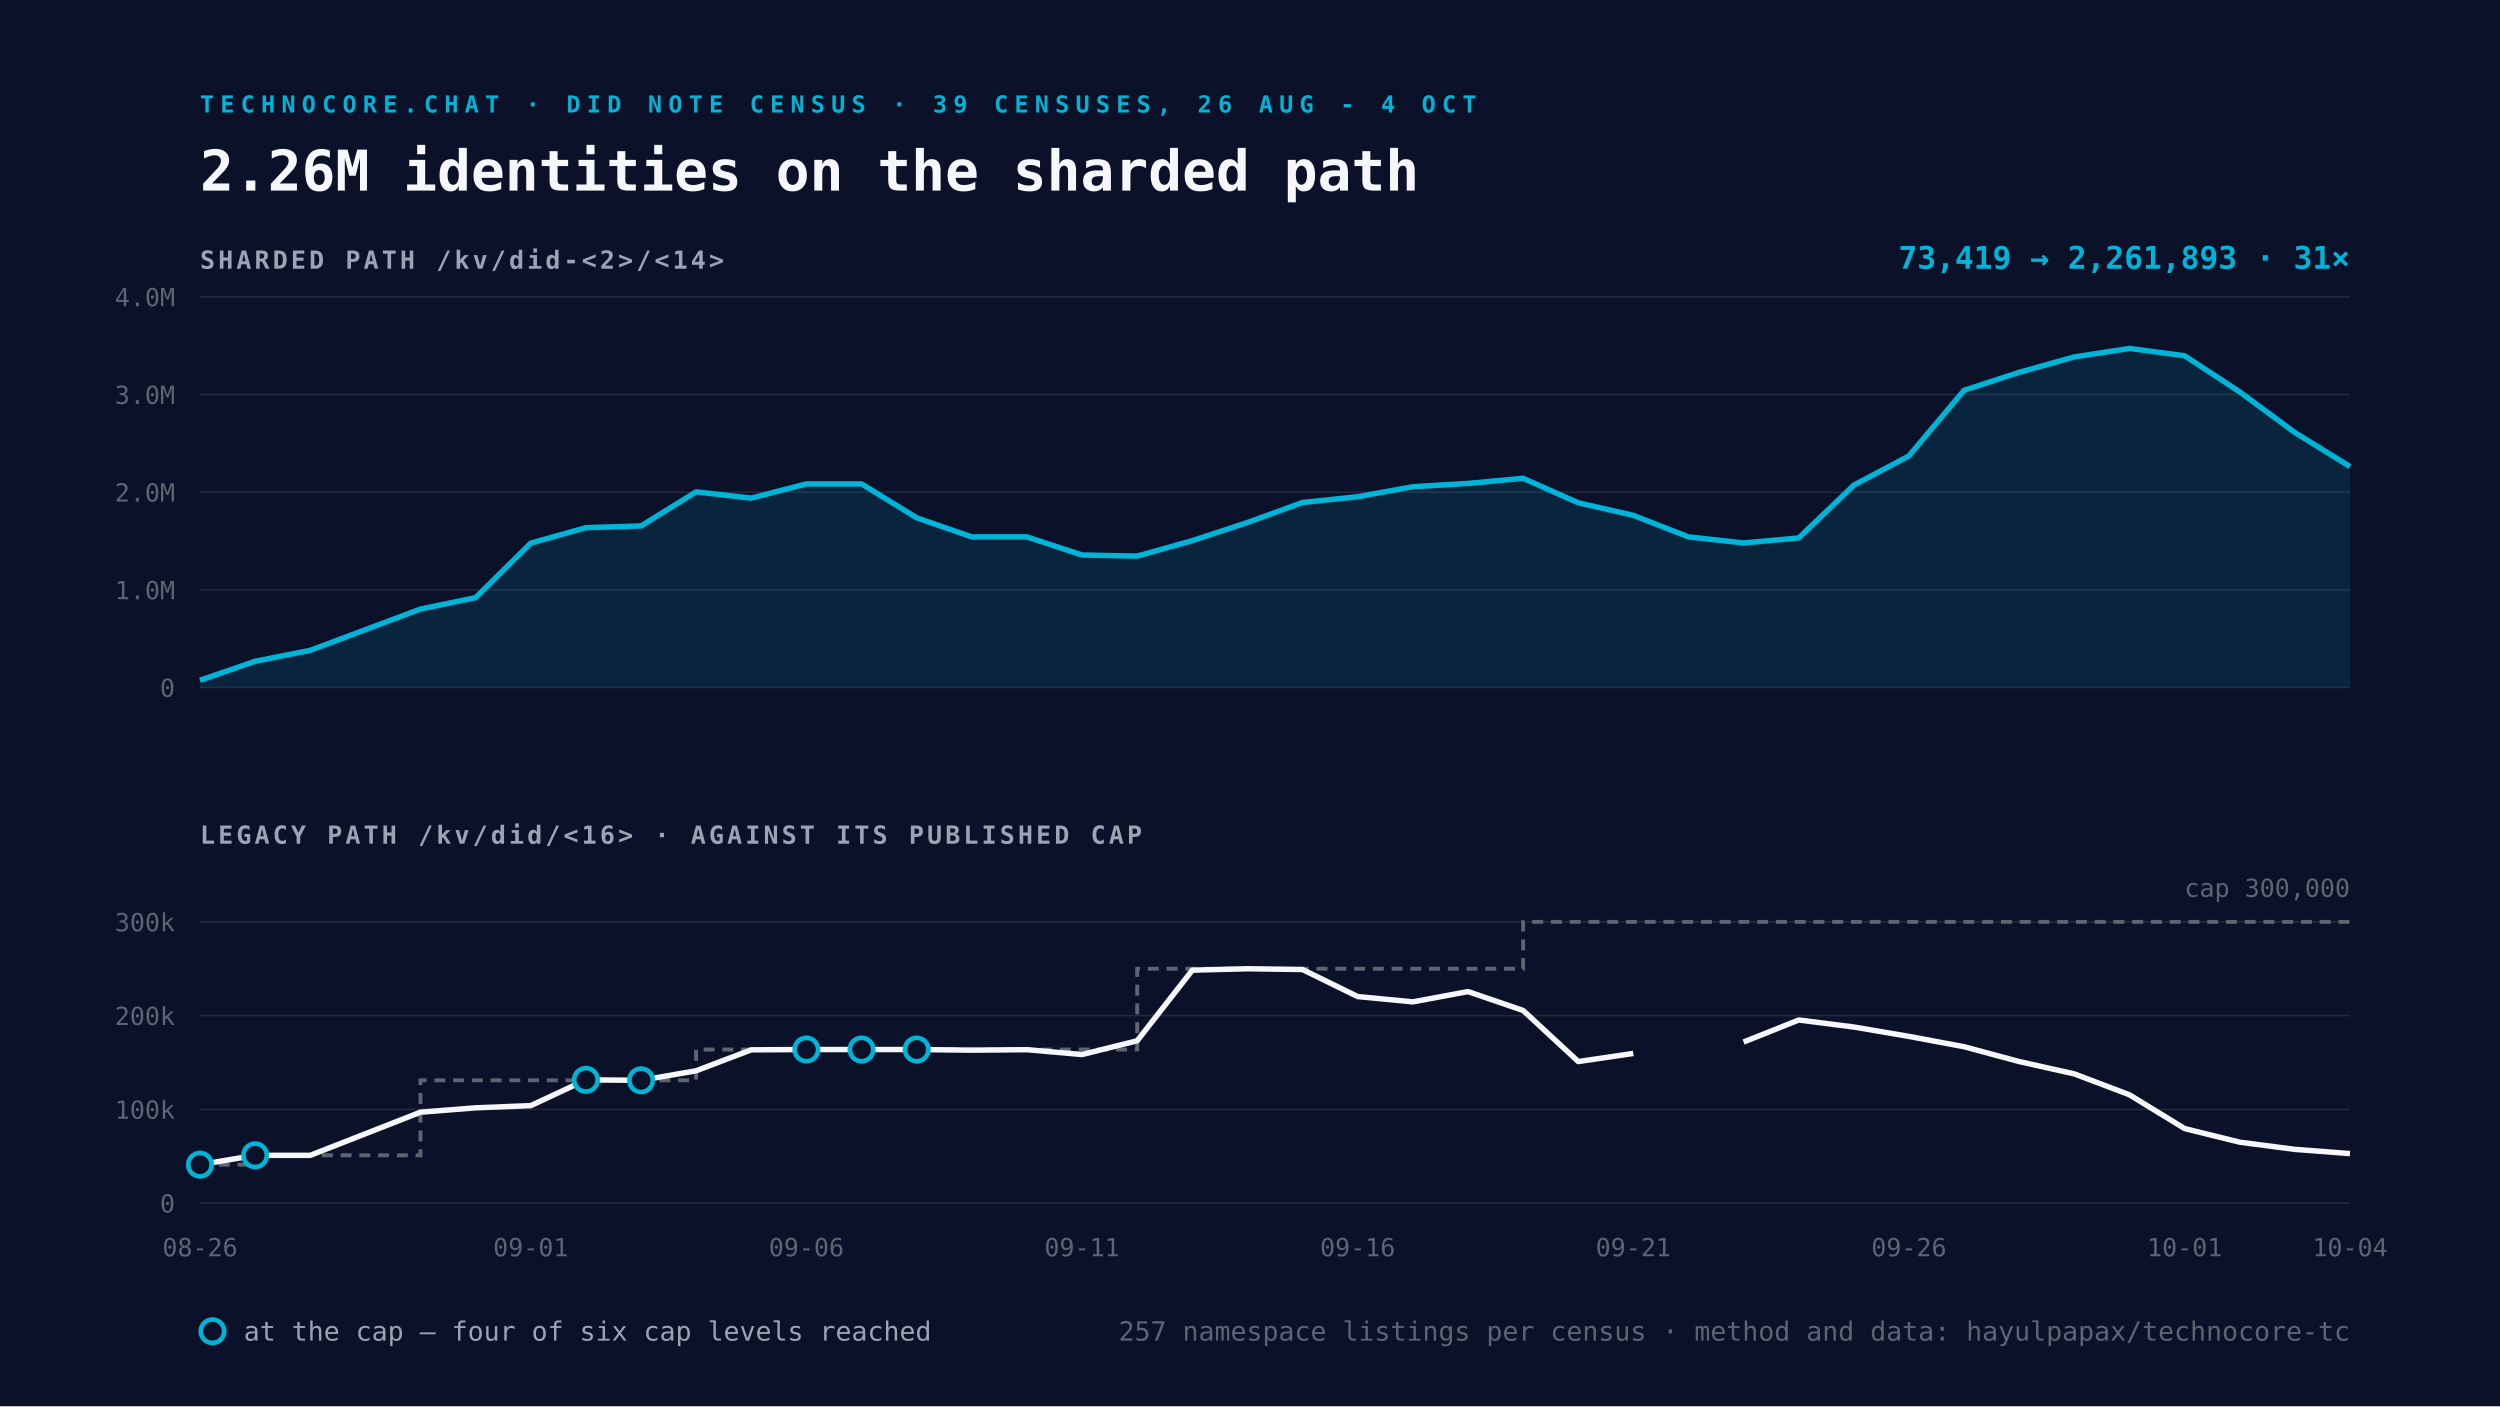
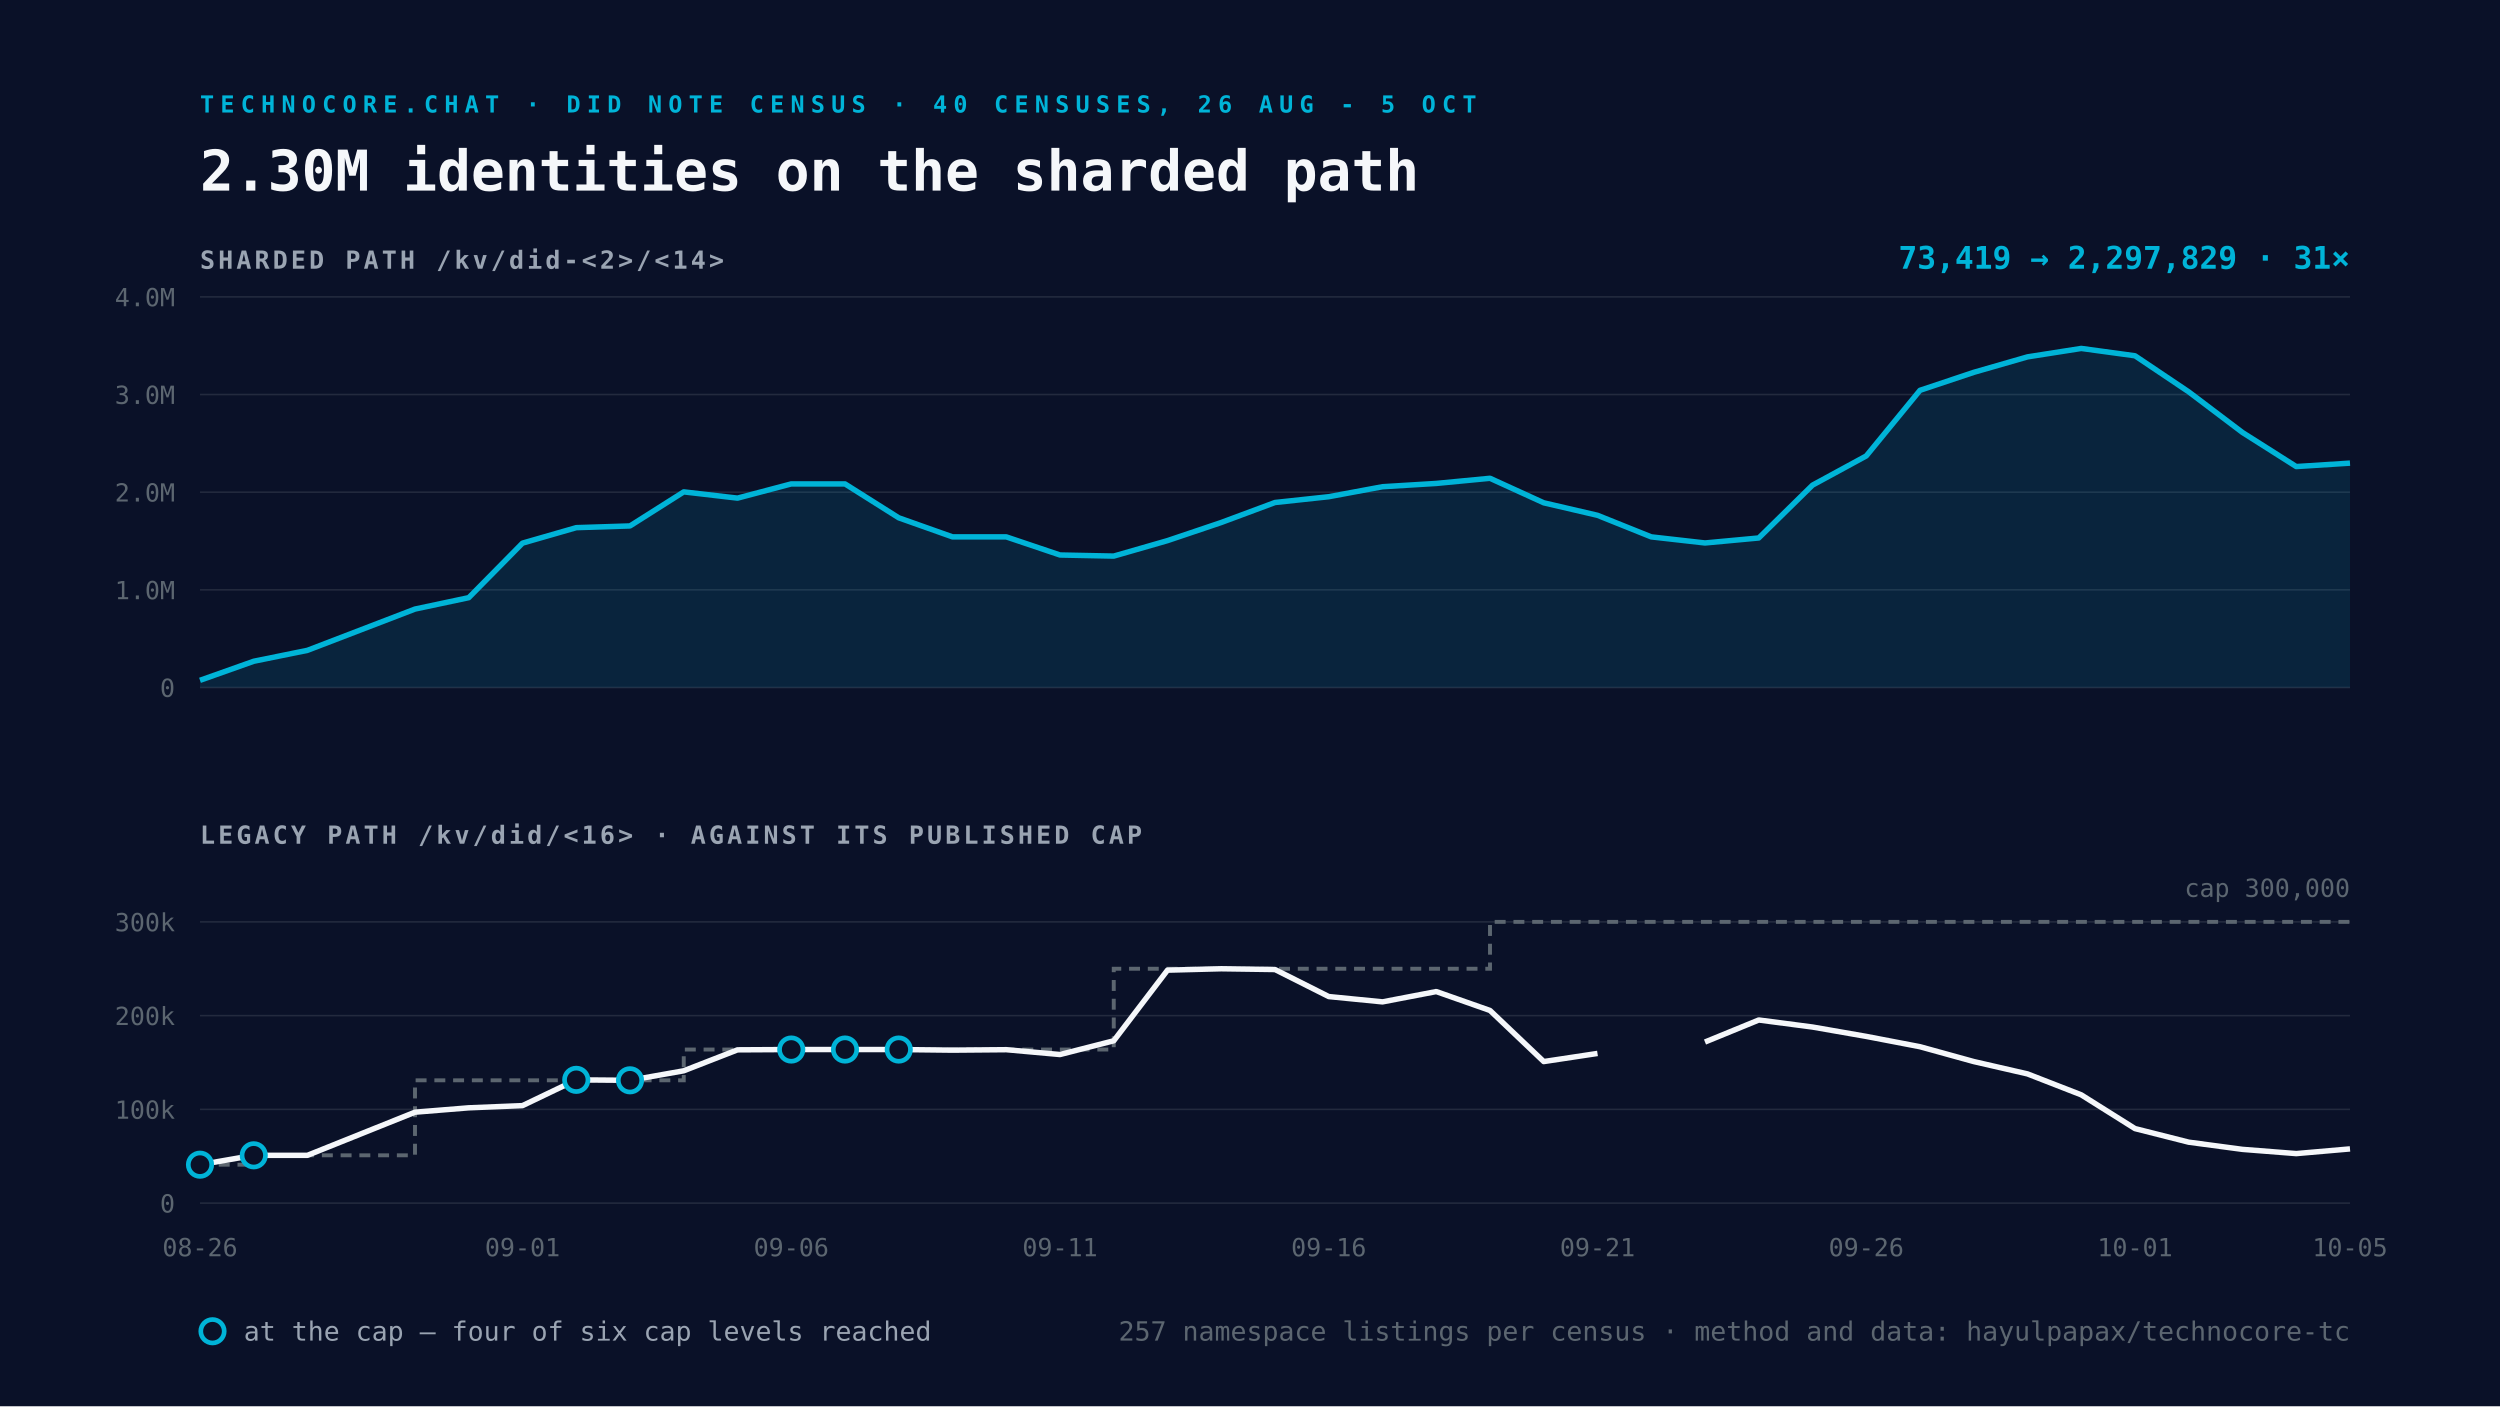
<svg xmlns="http://www.w3.org/2000/svg" viewBox="0 0 1600 900" width="1600" height="900">
  <rect width="1600" height="900" fill="#0A1128" />
-   <text x="128" y="72" font-family="Space Mono, monospace" font-size="15" font-weight="700" letter-spacing="4" fill="#00B4D8">TECHNOCORE.CHAT · DID NOTE CENSUS · 39 CENSUSES, 26 AUG - 4 OCT</text>
-   <text x="128" y="122" font-family="Space Mono, monospace" font-size="36" font-weight="700" fill="#F5F7FA">2.26M identities on the sharded path</text>
+   <text x="128" y="72" font-family="Space Mono, monospace" font-size="15" font-weight="700" letter-spacing="4" fill="#00B4D8">TECHNOCORE.CHAT · DID NOTE CENSUS · 40 CENSUSES, 26 AUG - 5 OCT</text>
+   <text x="128" y="122" font-family="Space Mono, monospace" font-size="36" font-weight="700" fill="#F5F7FA">2.30M identities on the sharded path</text>
  <text x="128" y="172" font-family="Space Mono, monospace" font-size="16" font-weight="700" letter-spacing="2" fill="#9AA4B2">SHARDED PATH  /kv/did-&lt;2&gt;/&lt;14&gt;</text>
  <line x1="128" y1="440.0" x2="1504" y2="440.0" stroke="#232A3E" stroke-width="1" />
  <text x="112" y="446.0" text-anchor="end" font-family="Space Mono, monospace" font-size="16" fill="#5C6670">0</text>
  <line x1="128" y1="377.5" x2="1504" y2="377.5" stroke="#232A3E" stroke-width="1" />
  <text x="112" y="383.5" text-anchor="end" font-family="Space Mono, monospace" font-size="16" fill="#5C6670">1.0M</text>
  <line x1="128" y1="315.0" x2="1504" y2="315.0" stroke="#232A3E" stroke-width="1" />
  <text x="112" y="321.0" text-anchor="end" font-family="Space Mono, monospace" font-size="16" fill="#5C6670">2.0M</text>
  <line x1="128" y1="252.5" x2="1504" y2="252.5" stroke="#232A3E" stroke-width="1" />
  <text x="112" y="258.5" text-anchor="end" font-family="Space Mono, monospace" font-size="16" fill="#5C6670">3.0M</text>
  <line x1="128" y1="190.0" x2="1504" y2="190.0" stroke="#232A3E" stroke-width="1" />
  <text x="112" y="196.0" text-anchor="end" font-family="Space Mono, monospace" font-size="16" fill="#5C6670">4.0M</text>
-   <path d="M128.0 435.4 L163.3 423.2 L198.6 416.2 L269.1 389.8 L304.4 382.5 L339.7 347.6 L375.0 337.7 L410.3 336.6 L445.5 314.8 L480.8 318.8 L516.1 309.7 L551.4 309.7 L586.7 331.4 L621.9 343.6 L657.2 343.6 L692.5 355.2 L727.8 355.9 L763.1 346.0 L798.4 334.4 L833.6 321.6 L868.9 317.9 L904.2 311.5 L939.5 309.4 L974.8 306.1 L1010.1 321.8 L1045.3 329.8 L1080.6 343.6 L1115.9 347.5 L1151.2 344.3 L1186.5 310.5 L1221.7 291.8 L1257.0 249.8 L1292.3 238.3 L1327.6 228.4 L1362.9 223.0 L1398.2 227.7 L1433.4 250.8 L1468.7 276.8 L1504.0 298.6 L1504.0 440.0 L128.0 440.0 Z" fill="#00B4D8" fill-opacity="0.12" />
-   <path d="M128.0 435.4 L163.3 423.2 L198.6 416.2 L269.1 389.8 L304.4 382.5 L339.7 347.6 L375.0 337.7 L410.3 336.6 L445.5 314.8 L480.8 318.8 L516.1 309.7 L551.4 309.7 L586.7 331.4 L621.9 343.6 L657.2 343.6 L692.5 355.2 L727.8 355.9 L763.1 346.0 L798.4 334.4 L833.6 321.6 L868.9 317.9 L904.2 311.5 L939.5 309.4 L974.8 306.1 L1010.1 321.8 L1045.3 329.8 L1080.6 343.6 L1115.9 347.5 L1151.2 344.3 L1186.5 310.5 L1221.7 291.8 L1257.0 249.8 L1292.3 238.3 L1327.6 228.4 L1362.9 223.0 L1398.2 227.7 L1433.4 250.8 L1468.7 276.8 L1504.0 298.6" fill="none" stroke="#00B4D8" stroke-width="3.5" stroke-linejoin="round" />
+   <path d="M128.0 435.4 L162.4 423.2 L196.8 416.2 L265.6 389.8 L300.0 382.5 L334.4 347.6 L368.8 337.7 L403.2 336.6 L437.6 314.8 L472.0 318.8 L506.4 309.7 L540.8 309.7 L575.2 331.4 L609.6 343.6 L644.0 343.6 L678.4 355.2 L712.8 355.9 L747.2 346.0 L781.6 334.4 L816.0 321.6 L850.4 317.9 L884.8 311.5 L919.2 309.4 L953.6 306.1 L988.0 321.8 L1022.4 329.8 L1056.8 343.6 L1091.2 347.5 L1125.6 344.3 L1160.0 310.5 L1194.4 291.8 L1228.8 249.8 L1263.2 238.3 L1297.6 228.4 L1332.0 223.0 L1366.4 227.7 L1400.8 250.8 L1435.2 276.8 L1469.6 298.6 L1504.0 296.4 L1504.0 440.0 L128.0 440.0 Z" fill="#00B4D8" fill-opacity="0.12" />
+   <path d="M128.0 435.4 L162.4 423.2 L196.8 416.2 L265.6 389.8 L300.0 382.5 L334.4 347.6 L368.8 337.7 L403.2 336.6 L437.6 314.8 L472.0 318.8 L506.4 309.7 L540.8 309.7 L575.2 331.4 L609.6 343.6 L644.0 343.6 L678.4 355.2 L712.8 355.9 L747.2 346.0 L781.6 334.4 L816.0 321.6 L850.4 317.9 L884.8 311.5 L919.2 309.4 L953.6 306.1 L988.0 321.8 L1022.4 329.8 L1056.8 343.6 L1091.2 347.5 L1125.6 344.3 L1160.0 310.5 L1194.4 291.8 L1228.8 249.8 L1263.2 238.3 L1297.6 228.4 L1332.0 223.0 L1366.4 227.7 L1400.8 250.8 L1435.2 276.8 L1469.6 298.6 L1504.0 296.4" fill="none" stroke="#00B4D8" stroke-width="3.5" stroke-linejoin="round" />
  <text x="1504" y="172" text-anchor="end" font-family="Space Mono, monospace" font-size="20" font-weight="700" fill="#00B4D8">
-     73,419 → 2,261,893   ·   31×</text>
+     73,419 → 2,297,829   ·   31×</text>
  <text x="128" y="540" font-family="Space Mono, monospace" font-size="16" font-weight="700" letter-spacing="2" fill="#9AA4B2">LEGACY PATH  /kv/did/&lt;16&gt;   ·   AGAINST ITS PUBLISHED CAP</text>
  <line x1="128" y1="770.0" x2="1504" y2="770.0" stroke="#232A3E" stroke-width="1" />
  <text x="112" y="776.0" text-anchor="end" font-family="Space Mono, monospace" font-size="16" fill="#5C6670">0</text>
  <line x1="128" y1="710.0" x2="1504" y2="710.0" stroke="#232A3E" stroke-width="1" />
  <text x="112" y="716.0" text-anchor="end" font-family="Space Mono, monospace" font-size="16" fill="#5C6670">100k</text>
  <line x1="128" y1="650.0" x2="1504" y2="650.0" stroke="#232A3E" stroke-width="1" />
  <text x="112" y="656.0" text-anchor="end" font-family="Space Mono, monospace" font-size="16" fill="#5C6670">200k</text>
  <line x1="128" y1="590.0" x2="1504" y2="590.0" stroke="#232A3E" stroke-width="1" />
  <text x="112" y="596.0" text-anchor="end" font-family="Space Mono, monospace" font-size="16" fill="#5C6670">300k</text>
-   <path d="M128.0 745.4 L163.3 745.4 L163.3 739.4 L198.6 739.4 L269.1 739.4 L269.1 691.4 L304.4 691.4 L339.7 691.4 L375.0 691.4 L410.3 691.4 L445.5 691.4 L445.5 671.7 L480.8 671.7 L516.1 671.7 L551.4 671.7 L586.7 671.7 L621.9 671.7 L657.2 671.7 L692.5 671.7 L727.8 671.7 L727.8 620.0 L763.1 620.0 L798.4 620.0 L833.6 620.0 L868.9 620.0 L904.2 620.0 L939.5 620.0 L974.8 620.0 L974.8 590.0 L1010.1 590.0 L1045.3 590.0 L1080.6 590.0 L1115.9 590.0 L1151.2 590.0 L1186.5 590.0 L1221.7 590.0 L1257.0 590.0 L1292.3 590.0 L1327.6 590.0 L1362.9 590.0 L1398.2 590.0 L1433.4 590.0 L1468.7 590.0 L1504.0 590.0" fill="none" stroke="#5C6670" stroke-width="2.5" stroke-dasharray="7 5" />
-   <path d="M128.0 745.4 L163.3 739.4 L198.6 739.4 L269.1 711.8 L304.4 709.0 L339.7 707.6 L375.0 691.1 L410.3 691.4 L445.5 685.3 L480.8 671.9 L516.1 671.7 L551.4 671.7 L586.7 671.7 L621.9 672.1 L657.2 671.8 L692.5 674.9 L727.8 666.1 L763.1 620.9 L798.4 620.0 L833.6 620.5 L868.9 637.8 L904.2 641.2 L939.5 634.6 L974.8 646.7 L1010.1 679.4 L1045.3 674.2 M1115.9 666.9 L1151.2 652.8 L1186.5 657.3 L1221.7 663.3 L1257.0 669.9 L1292.3 679.4 L1327.6 687.3 L1362.9 700.7 L1398.2 722.3 L1433.4 731.0 L1468.7 735.6 L1504.0 738.3" fill="none" stroke="#F5F7FA" stroke-width="3.5" stroke-linejoin="round" />
+   <path d="M128.0 745.4 L162.4 745.4 L162.4 739.4 L196.8 739.4 L265.6 739.4 L265.6 691.4 L300.0 691.4 L334.4 691.4 L368.8 691.4 L403.2 691.4 L437.6 691.4 L437.6 671.7 L472.0 671.7 L506.4 671.7 L540.8 671.7 L575.2 671.7 L609.6 671.7 L644.0 671.7 L678.4 671.7 L712.8 671.7 L712.8 620.0 L747.2 620.0 L781.6 620.0 L816.0 620.0 L850.4 620.0 L884.8 620.0 L919.2 620.0 L953.6 620.0 L953.6 590.0 L988.0 590.0 L1022.4 590.0 L1056.8 590.0 L1091.2 590.0 L1125.6 590.0 L1160.0 590.0 L1194.4 590.0 L1228.8 590.0 L1263.2 590.0 L1297.6 590.0 L1332.0 590.0 L1366.4 590.0 L1400.8 590.0 L1435.2 590.0 L1469.6 590.0 L1504.0 590.0" fill="none" stroke="#5C6670" stroke-width="2.5" stroke-dasharray="7 5" />
+   <path d="M128.0 745.4 L162.4 739.4 L196.8 739.4 L265.6 711.8 L300.0 709.0 L334.4 707.6 L368.8 691.1 L403.2 691.4 L437.6 685.3 L472.0 671.9 L506.4 671.7 L540.8 671.7 L575.2 671.7 L609.6 672.1 L644.0 671.8 L678.4 674.9 L712.8 666.1 L747.2 620.9 L781.6 620.0 L816.0 620.5 L850.4 637.8 L884.8 641.2 L919.2 634.6 L953.6 646.7 L988.0 679.4 L1022.4 674.2 M1091.2 666.9 L1125.6 652.8 L1160.0 657.3 L1194.4 663.3 L1228.8 669.9 L1263.2 679.4 L1297.6 687.3 L1332.0 700.7 L1366.4 722.3 L1400.8 731.0 L1435.2 735.6 L1469.6 738.3 L1504.0 735.3" fill="none" stroke="#F5F7FA" stroke-width="3.5" stroke-linejoin="round" />
  <circle cx="128.0" cy="745.4" r="7.5" fill="#0A1128" stroke="#00B4D8" stroke-width="3" />
-   <circle cx="163.3" cy="739.4" r="7.5" fill="#0A1128" stroke="#00B4D8" stroke-width="3" />
-   <circle cx="375.0" cy="691.1" r="7.5" fill="#0A1128" stroke="#00B4D8" stroke-width="3" />
-   <circle cx="410.3" cy="691.4" r="7.5" fill="#0A1128" stroke="#00B4D8" stroke-width="3" />
-   <circle cx="516.1" cy="671.7" r="7.5" fill="#0A1128" stroke="#00B4D8" stroke-width="3" />
-   <circle cx="551.4" cy="671.7" r="7.5" fill="#0A1128" stroke="#00B4D8" stroke-width="3" />
-   <circle cx="586.7" cy="671.7" r="7.5" fill="#0A1128" stroke="#00B4D8" stroke-width="3" />
+   <circle cx="162.4" cy="739.4" r="7.5" fill="#0A1128" stroke="#00B4D8" stroke-width="3" />
+   <circle cx="368.8" cy="691.1" r="7.5" fill="#0A1128" stroke="#00B4D8" stroke-width="3" />
+   <circle cx="403.2" cy="691.4" r="7.5" fill="#0A1128" stroke="#00B4D8" stroke-width="3" />
+   <circle cx="506.4" cy="671.7" r="7.5" fill="#0A1128" stroke="#00B4D8" stroke-width="3" />
+   <circle cx="540.8" cy="671.7" r="7.5" fill="#0A1128" stroke="#00B4D8" stroke-width="3" />
+   <circle cx="575.2" cy="671.7" r="7.5" fill="#0A1128" stroke="#00B4D8" stroke-width="3" />
  <text x="128.0" y="804" text-anchor="middle" font-family="Space Mono, monospace" font-size="16" fill="#5C6670">08-26</text>
-   <text x="339.7" y="804" text-anchor="middle" font-family="Space Mono, monospace" font-size="16" fill="#5C6670">09-01</text>
-   <text x="516.1" y="804" text-anchor="middle" font-family="Space Mono, monospace" font-size="16" fill="#5C6670">09-06</text>
-   <text x="692.5" y="804" text-anchor="middle" font-family="Space Mono, monospace" font-size="16" fill="#5C6670">09-11</text>
-   <text x="868.9" y="804" text-anchor="middle" font-family="Space Mono, monospace" font-size="16" fill="#5C6670">09-16</text>
-   <text x="1045.3" y="804" text-anchor="middle" font-family="Space Mono, monospace" font-size="16" fill="#5C6670">09-21</text>
-   <text x="1221.7" y="804" text-anchor="middle" font-family="Space Mono, monospace" font-size="16" fill="#5C6670">09-26</text>
-   <text x="1398.2" y="804" text-anchor="middle" font-family="Space Mono, monospace" font-size="16" fill="#5C6670">10-01</text>
-   <text x="1504.0" y="804" text-anchor="middle" font-family="Space Mono, monospace" font-size="16" fill="#5C6670">10-04</text>
+   <text x="334.4" y="804" text-anchor="middle" font-family="Space Mono, monospace" font-size="16" fill="#5C6670">09-01</text>
+   <text x="506.4" y="804" text-anchor="middle" font-family="Space Mono, monospace" font-size="16" fill="#5C6670">09-06</text>
+   <text x="678.4" y="804" text-anchor="middle" font-family="Space Mono, monospace" font-size="16" fill="#5C6670">09-11</text>
+   <text x="850.4" y="804" text-anchor="middle" font-family="Space Mono, monospace" font-size="16" fill="#5C6670">09-16</text>
+   <text x="1022.4" y="804" text-anchor="middle" font-family="Space Mono, monospace" font-size="16" fill="#5C6670">09-21</text>
+   <text x="1194.4" y="804" text-anchor="middle" font-family="Space Mono, monospace" font-size="16" fill="#5C6670">09-26</text>
+   <text x="1366.4" y="804" text-anchor="middle" font-family="Space Mono, monospace" font-size="16" fill="#5C6670">10-01</text>
+   <text x="1504.0" y="804" text-anchor="middle" font-family="Space Mono, monospace" font-size="16" fill="#5C6670">10-05</text>
  <text x="1504" y="574.0" text-anchor="end" font-family="Space Mono, monospace" font-size="16" fill="#5C6670">cap 300,000</text>
  <g font-family="Space Mono, monospace" font-size="17">
    <circle cx="136" cy="852" r="7.5" fill="#0A1128" stroke="#00B4D8" stroke-width="3" />
    <text x="156" y="858" fill="#9AA4B2">at the cap — four of six cap levels reached</text>
    <text x="1504" y="858" text-anchor="end" fill="#5C6670">
      257 namespace listings per census · method and data: hayulpapax/technocore-tc</text>
  </g>
</svg>
